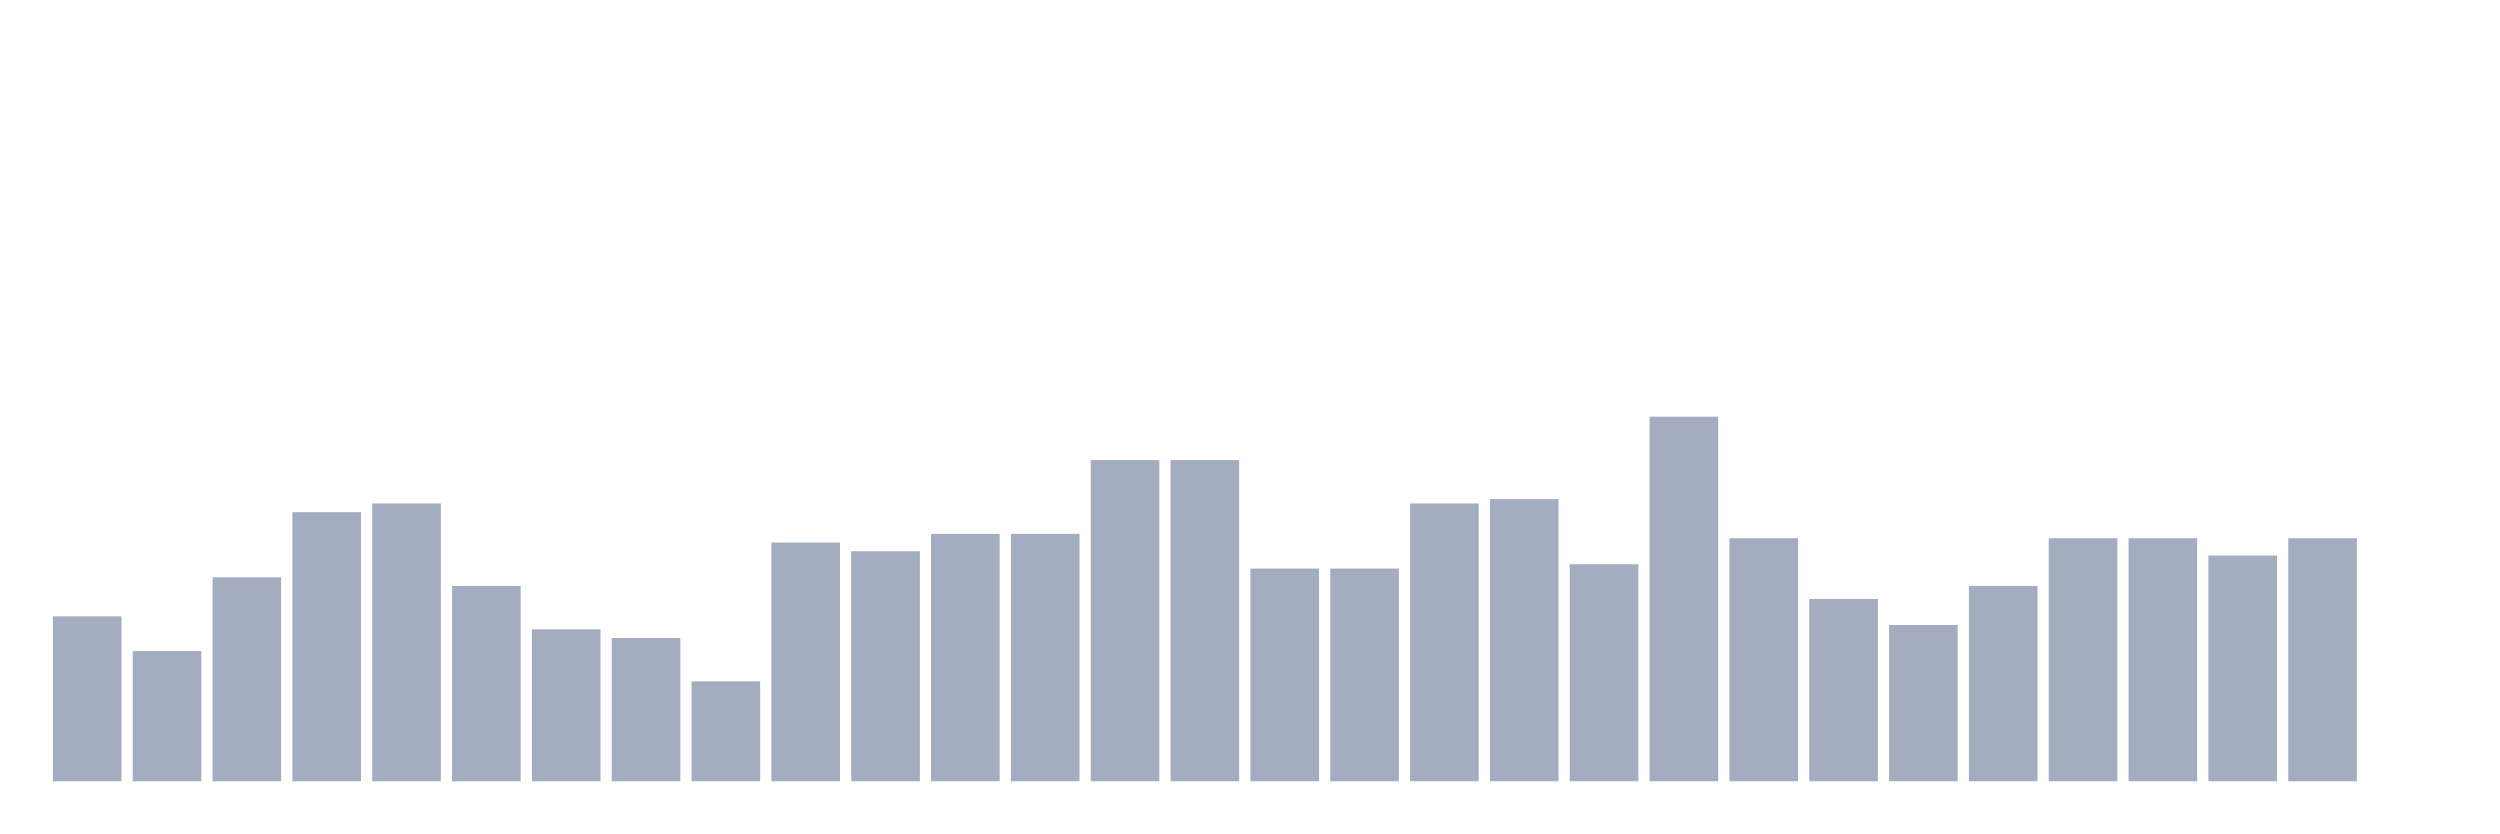
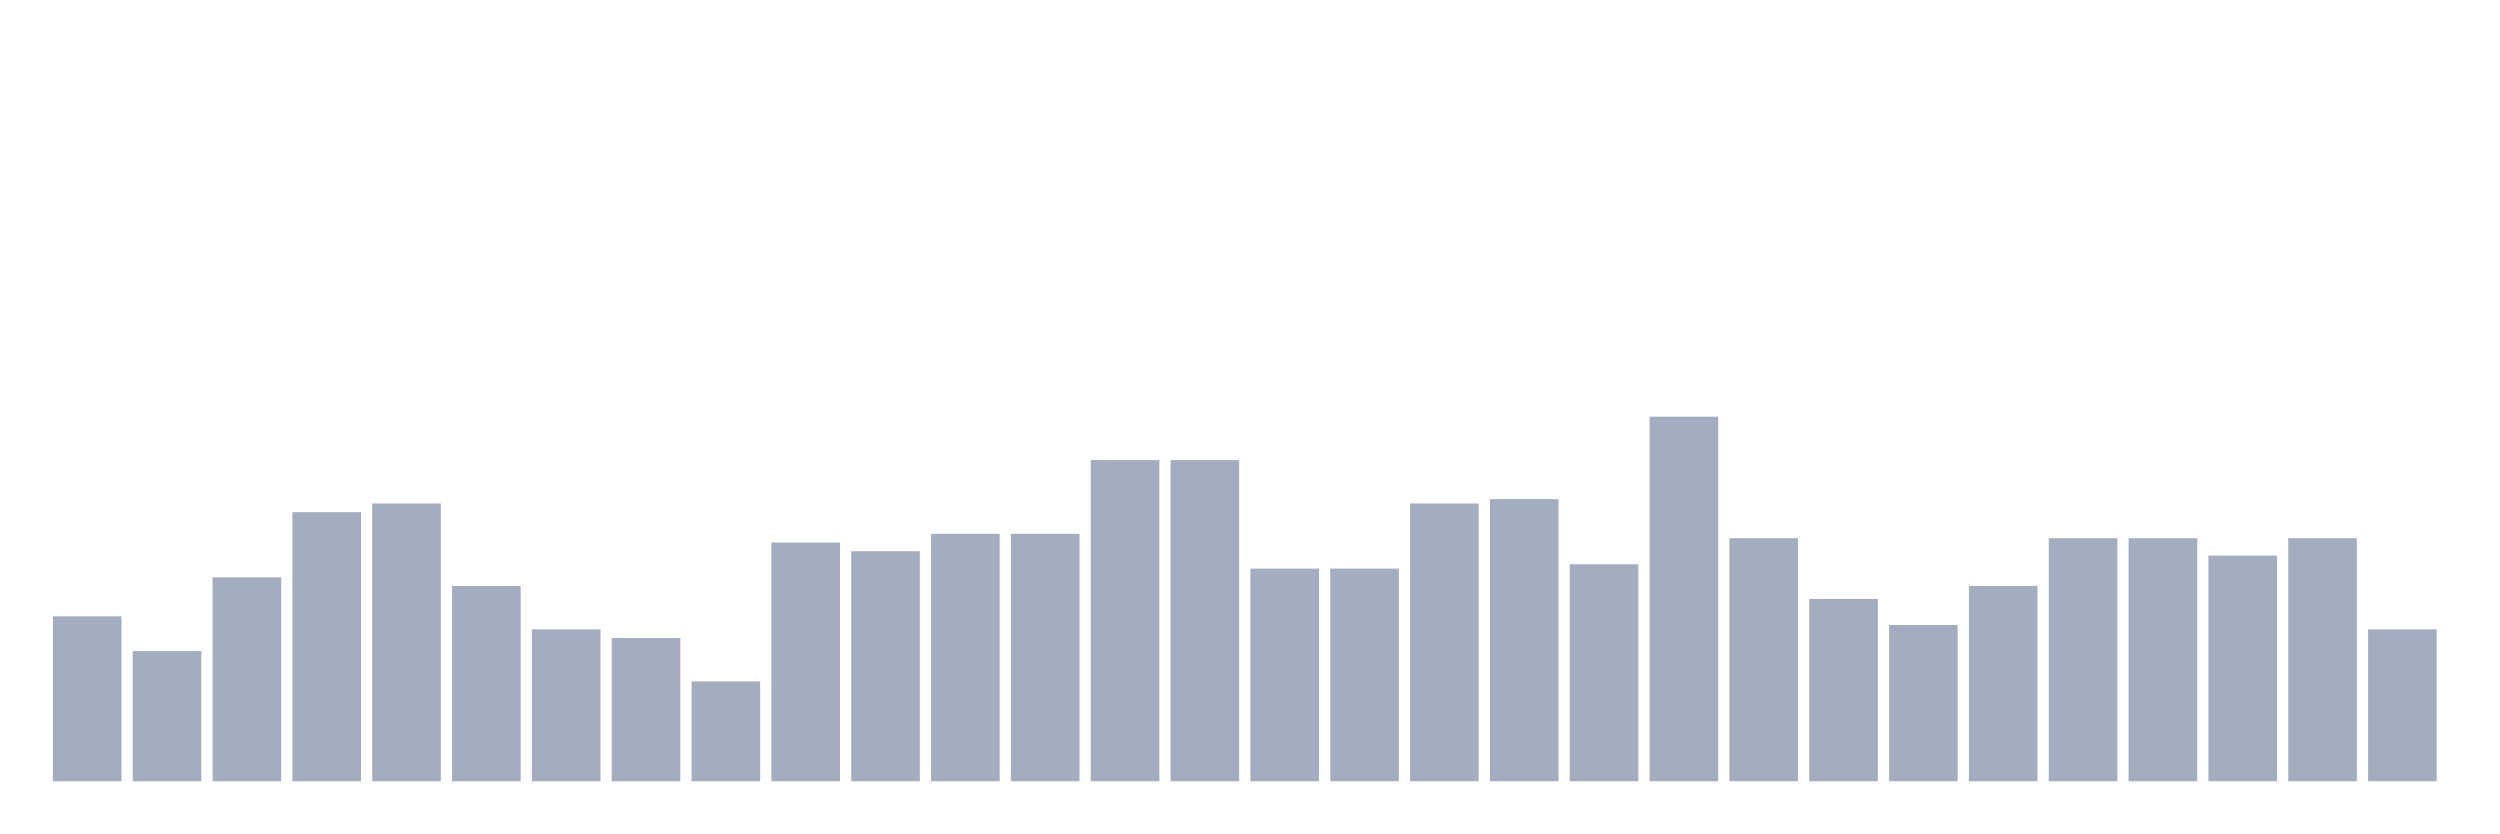
<svg xmlns="http://www.w3.org/2000/svg" viewBox="0 0 480 160">
  <g transform="translate(10,10)">
    <rect class="bar" x="0.153" width="13.175" y="108.333" height="31.667" fill="rgb(164,173,192)" />
    <rect class="bar" x="15.482" width="13.175" y="115" height="25" fill="rgb(164,173,192)" />
    <rect class="bar" x="30.81" width="13.175" y="100.833" height="39.167" fill="rgb(164,173,192)" />
    <rect class="bar" x="46.138" width="13.175" y="88.333" height="51.667" fill="rgb(164,173,192)" />
    <rect class="bar" x="61.466" width="13.175" y="86.667" height="53.333" fill="rgb(164,173,192)" />
    <rect class="bar" x="76.794" width="13.175" y="102.5" height="37.5" fill="rgb(164,173,192)" />
    <rect class="bar" x="92.123" width="13.175" y="110.833" height="29.167" fill="rgb(164,173,192)" />
    <rect class="bar" x="107.451" width="13.175" y="112.5" height="27.5" fill="rgb(164,173,192)" />
    <rect class="bar" x="122.779" width="13.175" y="120.833" height="19.167" fill="rgb(164,173,192)" />
    <rect class="bar" x="138.107" width="13.175" y="94.167" height="45.833" fill="rgb(164,173,192)" />
    <rect class="bar" x="153.436" width="13.175" y="95.833" height="44.167" fill="rgb(164,173,192)" />
    <rect class="bar" x="168.764" width="13.175" y="92.5" height="47.5" fill="rgb(164,173,192)" />
    <rect class="bar" x="184.092" width="13.175" y="92.5" height="47.5" fill="rgb(164,173,192)" />
    <rect class="bar" x="199.42" width="13.175" y="78.333" height="61.667" fill="rgb(164,173,192)" />
    <rect class="bar" x="214.748" width="13.175" y="78.333" height="61.667" fill="rgb(164,173,192)" />
    <rect class="bar" x="230.077" width="13.175" y="99.167" height="40.833" fill="rgb(164,173,192)" />
    <rect class="bar" x="245.405" width="13.175" y="99.167" height="40.833" fill="rgb(164,173,192)" />
    <rect class="bar" x="260.733" width="13.175" y="86.667" height="53.333" fill="rgb(164,173,192)" />
    <rect class="bar" x="276.061" width="13.175" y="85.833" height="54.167" fill="rgb(164,173,192)" />
    <rect class="bar" x="291.39" width="13.175" y="98.333" height="41.667" fill="rgb(164,173,192)" />
    <rect class="bar" x="306.718" width="13.175" y="70" height="70" fill="rgb(164,173,192)" />
    <rect class="bar" x="322.046" width="13.175" y="93.333" height="46.667" fill="rgb(164,173,192)" />
    <rect class="bar" x="337.374" width="13.175" y="105" height="35" fill="rgb(164,173,192)" />
    <rect class="bar" x="352.702" width="13.175" y="110" height="30" fill="rgb(164,173,192)" />
    <rect class="bar" x="368.031" width="13.175" y="102.5" height="37.5" fill="rgb(164,173,192)" />
    <rect class="bar" x="383.359" width="13.175" y="93.333" height="46.667" fill="rgb(164,173,192)" />
    <rect class="bar" x="398.687" width="13.175" y="93.333" height="46.667" fill="rgb(164,173,192)" />
    <rect class="bar" x="414.015" width="13.175" y="96.667" height="43.333" fill="rgb(164,173,192)" />
    <rect class="bar" x="429.344" width="13.175" y="93.333" height="46.667" fill="rgb(164,173,192)" />
-     <rect class="bar" x="444.672" width="13.175" y="140" height="0" fill="rgb(164,173,192)" />
+     <rect class="bar" x="444.672" width="13.175" y="110.833" height="29.167" fill="rgb(164,173,192)" />
  </g>
</svg>
